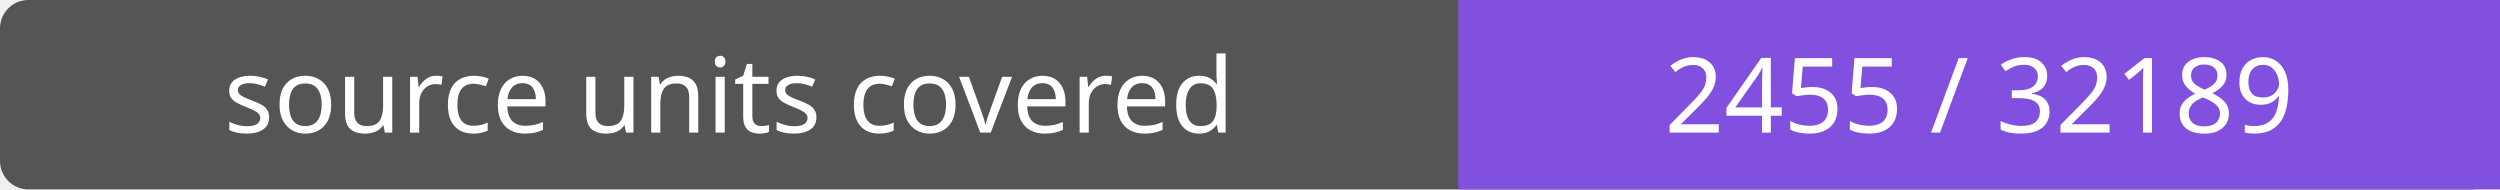
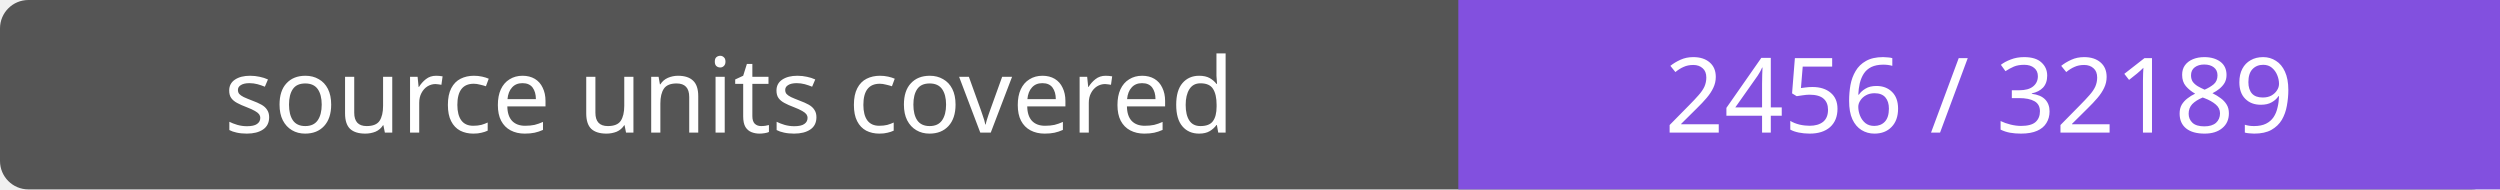
- <svg xmlns="http://www.w3.org/2000/svg" width="264" height="20" role="img" aria-label="source units covered: 2455 / 32189">
+ <svg xmlns="http://www.w3.org/2000/svg" width="264" height="20" role="img" aria-label="source units covered: 2456 / 32189">
  <rect width="264" height="20" rx="3" fill="#555" />
  <path fill="#8250df" d="M154 0h110v20H154z" />
  <g fill="#fff" text-anchor="middle" font-family="Verdana,sans-serif" font-size="11">
    <text x="77.0" y="14">source units covered</text>
-     <text x="209.0" y="14">2455 / 32189</text>
+     <text x="209.0" y="14">2456 / 32189</text>
  </g>
</svg>
